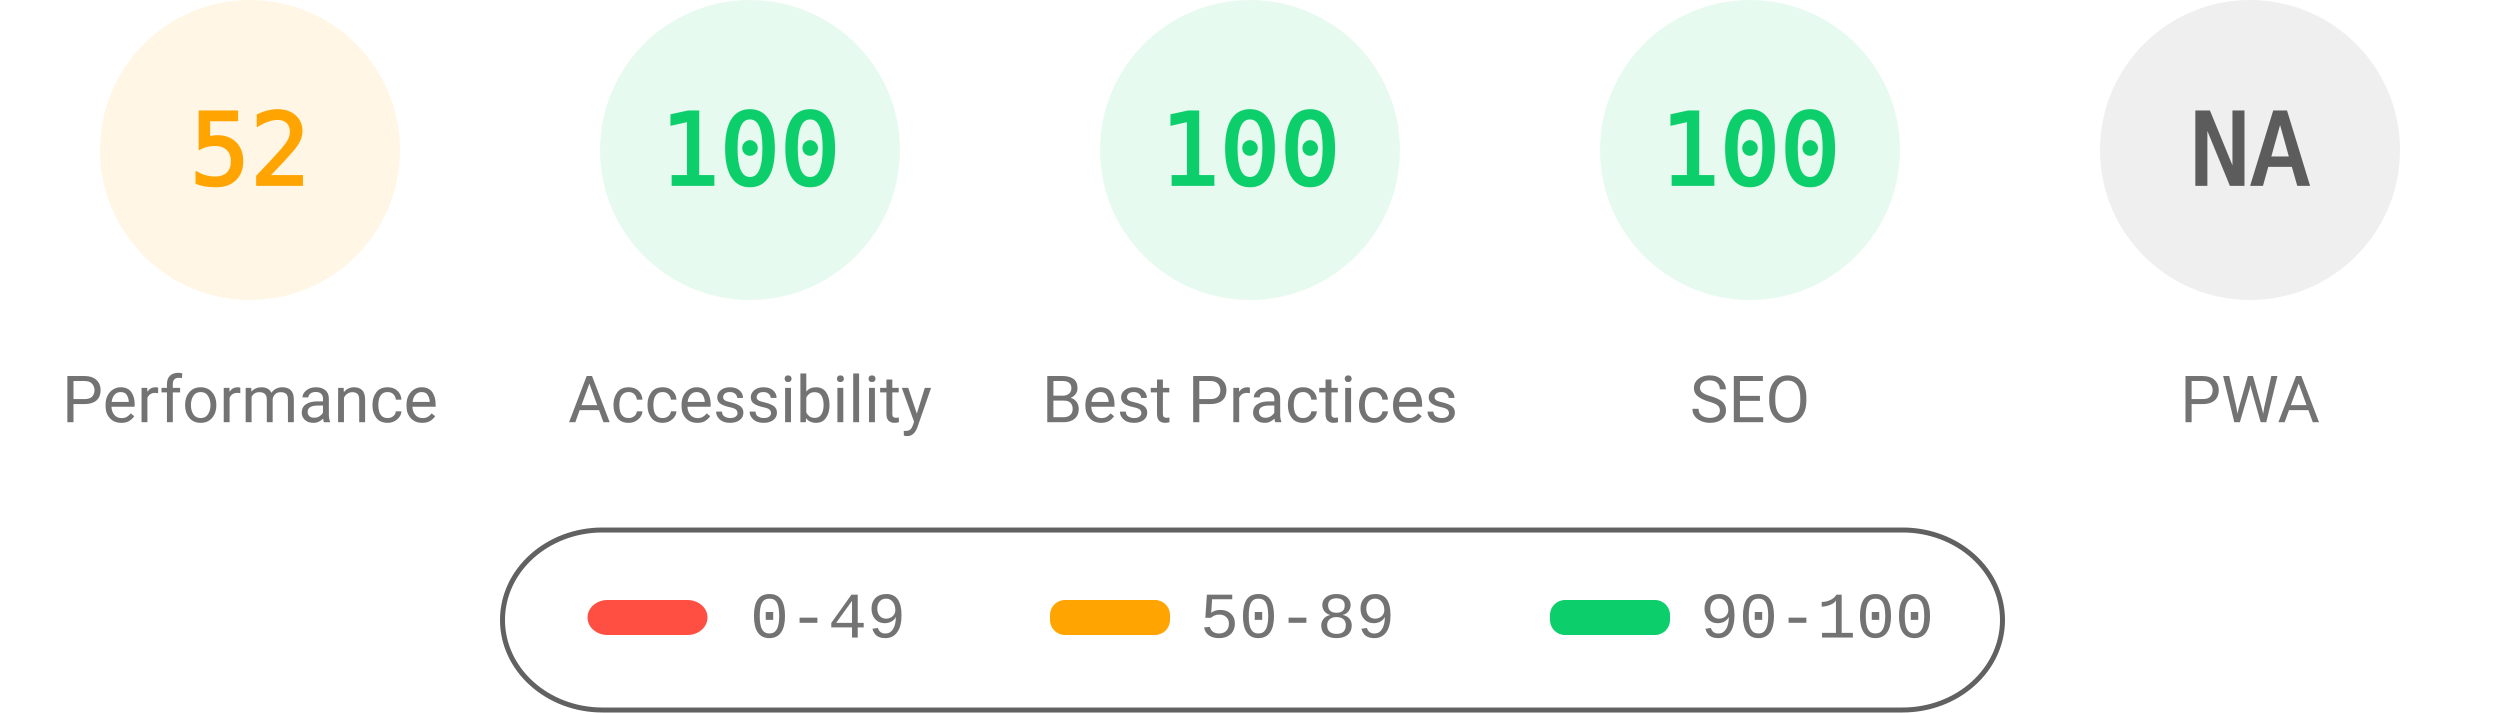
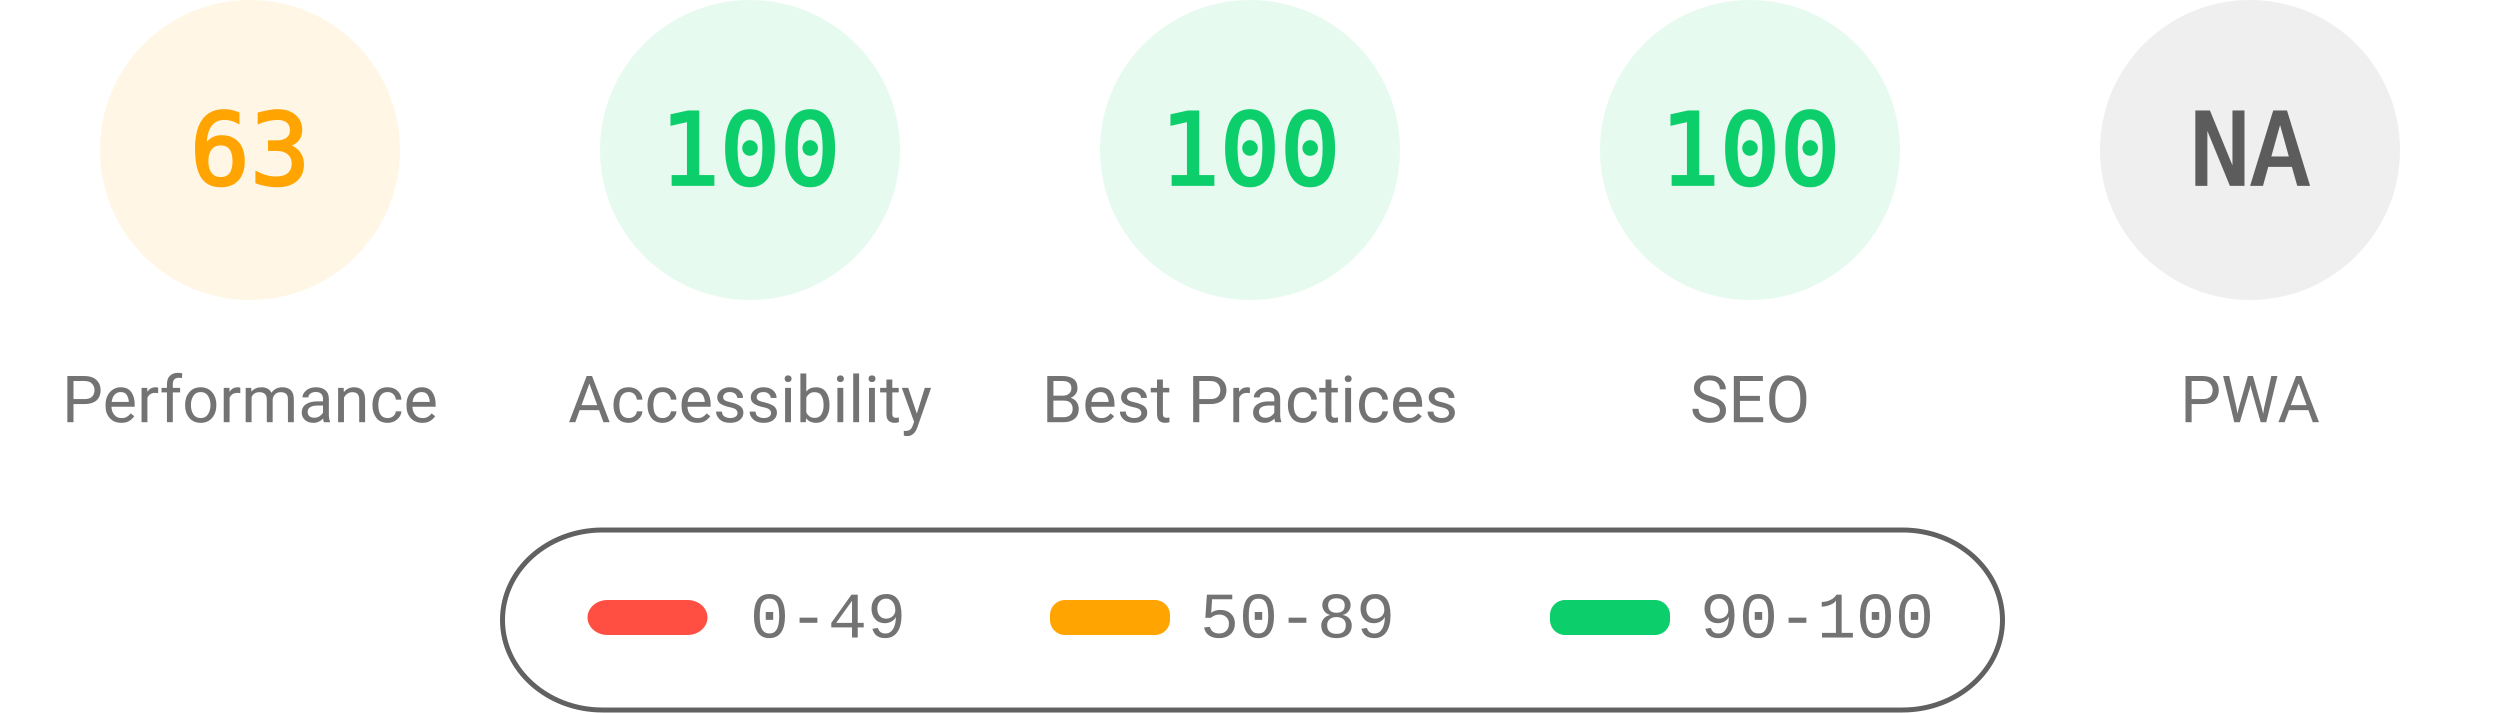
<svg xmlns="http://www.w3.org/2000/svg" fill="none" width="1000" height="285">
  <style>.gauge-base{opacity:.1}.gauge-arc{fill:none;animation-delay:250ms;stroke-linecap:round;transform:rotate(-90deg);transform-origin:100px 60px;animation:load-gauge 1s ease forwards}.guage-text{font-size:40px;font-family:monospace;text-align:center}.guage-red{color:#ff4e42;fill:#ff4e42;stroke:#ff4e42}.guage-orange{color:#ffa400;fill:#ffa400;stroke:#ffa400}.guage-green{color:#0cce6b;fill:#0cce6b;stroke:#0cce6b}.guage-undefined{color:#5c5c5c;fill:#5c5c5c;stroke:#5c5c5c}.guage-title{color:#737373;fill:#737373;stroke:none;font-size:26px;line-height:26px;font-family:Roboto,Halvetica,Arial,sans-serif}@keyframes load-gauge{from{stroke-dasharray:0 352.858}}</style>
  <svg class="guage-div guage-perf guage-orange" viewBox="0 0 200 200" width="200" height="200">
    <circle class="gauge-base" r="56" cx="100" cy="60" stroke-width="8" />
-     <circle class="gauge-arc guage-arc-1" r="56" cx="100" cy="60" stroke-width="8" style="stroke-dasharray:182.966,351.858" />
-     <text class="guage-text" x="100" y="60" alignment-baseline="central" dominant-baseline="central" text-anchor="middle">52</text>
+     <circle class="gauge-arc guage-arc-1" r="56" cx="100" cy="60" stroke-width="8" style="stroke-dasharray:221.671,351.858" />
+     <text class="guage-text" x="100" y="60" alignment-baseline="central" dominant-baseline="central" text-anchor="middle">63</text>
    <text class="guage-title" x="100" y="160" alignment-baseline="central" dominant-baseline="central" text-anchor="middle">Performance</text>
  </svg>
  <svg class="guage-div guage-acc guage-green" viewBox="0 0 200 200" width="200" height="200" x="200">
    <circle class="gauge-base" r="56" cx="100" cy="60" stroke-width="8" />
    <circle class="gauge-arc guage-arc-2" r="56" cx="100" cy="60" stroke-width="8" style="stroke-dasharray:351.858,351.858" />
    <text class="guage-text" x="100" y="60" alignment-baseline="central" dominant-baseline="central" text-anchor="middle">100</text>
    <text class="guage-title" x="100" y="160" alignment-baseline="central" dominant-baseline="central" text-anchor="middle">Accessibility</text>
  </svg>
  <svg class="guage-div guage-best guage-green" viewBox="0 0 200 200" width="200" height="200" x="400">
    <circle class="gauge-base" r="56" cx="100" cy="60" stroke-width="8" />
    <circle class="gauge-arc guage-arc-3" r="56" cx="100" cy="60" stroke-width="8" style="stroke-dasharray:351.858,351.858" />
    <text class="guage-text" x="100" y="60" alignment-baseline="central" dominant-baseline="central" text-anchor="middle">100</text>
    <text class="guage-title" x="100" y="160" alignment-baseline="central" dominant-baseline="central" text-anchor="middle">Best Practices</text>
  </svg>
  <svg class="guage-div guage-seo guage-green" viewBox="0 0 200 200" width="200" height="200" x="600">
    <circle class="gauge-base" r="56" cx="100" cy="60" stroke-width="8" />
    <circle class="gauge-arc guage-arc-4" r="56" cx="100" cy="60" stroke-width="8" style="stroke-dasharray:351.858,351.858" />
    <text class="guage-text" x="100" y="60" alignment-baseline="central" dominant-baseline="central" text-anchor="middle">100</text>
    <text class="guage-title" x="100" y="160" alignment-baseline="central" dominant-baseline="central" text-anchor="middle">SEO</text>
  </svg>
  <svg class="guage-div guage-pwa guage-undefined" viewBox="0 0 200 200" width="200" height="200" x="800">
    <circle class="gauge-base" r="56" cx="100" cy="60" stroke-width="8" />
    <circle class="gauge-arc guage-arc-4" r="56" cx="100" cy="60" stroke-width="8" style="stroke-dasharray:351.858,351.858" />
    <text class="guage-text" x="100" y="60" alignment-baseline="central" dominant-baseline="central" text-anchor="middle">NA</text>
    <text class="guage-title" x="100" y="160" alignment-baseline="central" dominant-baseline="central" text-anchor="middle">PWA</text>
  </svg>
  <svg width="604" height="76" x="200" y="210">
    <path fill="none" id="canvas_background" d="M-1-1h604v80H-1z" />
    <rect fill-opacity="0" stroke="#616161" stroke-width="2" rx="40" id="svg_2" height="72" width="600" y="2" x="1" fill="#000" />
    <rect stroke="#000" rx="8" id="svg_3" height="14" width="48" y="30" x="35" stroke-opacity="null" stroke-width="0" fill="#ff4e42" />
    <rect stroke="#000" rx="6" id="svg_4" height="14" width="48" y="30" x="220" stroke-opacity="null" stroke-width="0" fill="#ffa400" />
    <rect stroke="#000" rx="6" id="svg_5" height="14" width="48" y="30" x="420" stroke-opacity="null" stroke-width="0" fill="#0cce6b" />
    <text xml:space="preserve" text-anchor="start" font-family="'Courier New', Courier, monospace" font-size="26" id="svg_6" y="45" x="100" stroke-opacity="null" stroke-width="0" stroke="#000" fill="#737373">0-49</text>
    <text xml:space="preserve" text-anchor="start" font-family="'Courier New', Courier, monospace" font-size="26" id="svg_7" y="45" x="280" stroke-opacity="null" stroke-width="0" stroke="#000" fill="#737373">50-89</text>
    <text xml:space="preserve" text-anchor="start" font-family="'Courier New', Courier, monospace" font-size="26" id="svg_8" y="45" x="480" stroke-opacity="null" stroke-width="0" stroke="#000" fill="#737373">90-100</text>
  </svg>
</svg>
